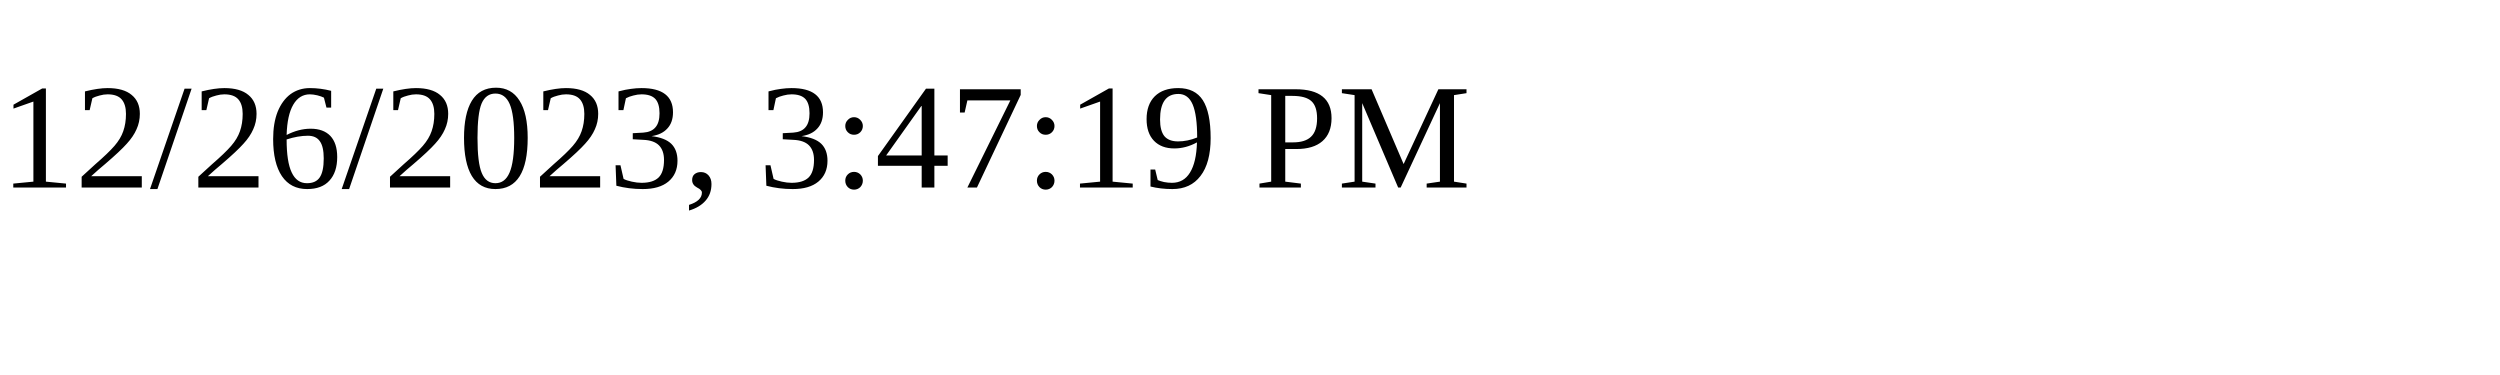
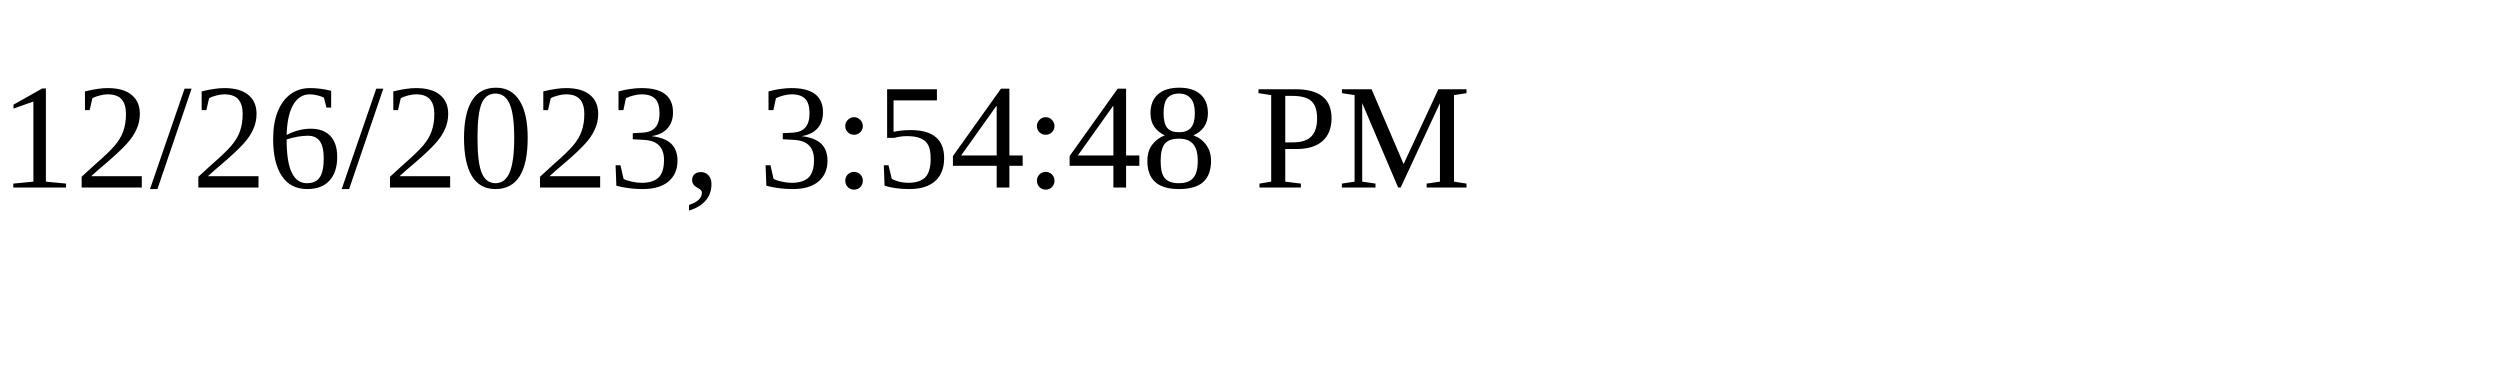
<svg xmlns="http://www.w3.org/2000/svg" height="30" width="200">
-   <text x="0" y="15">12/26/2023, 3:47:19 PM</text>
+   <text x="0" y="15">12/26/2023, 3:54:48 PM</text>
</svg>
